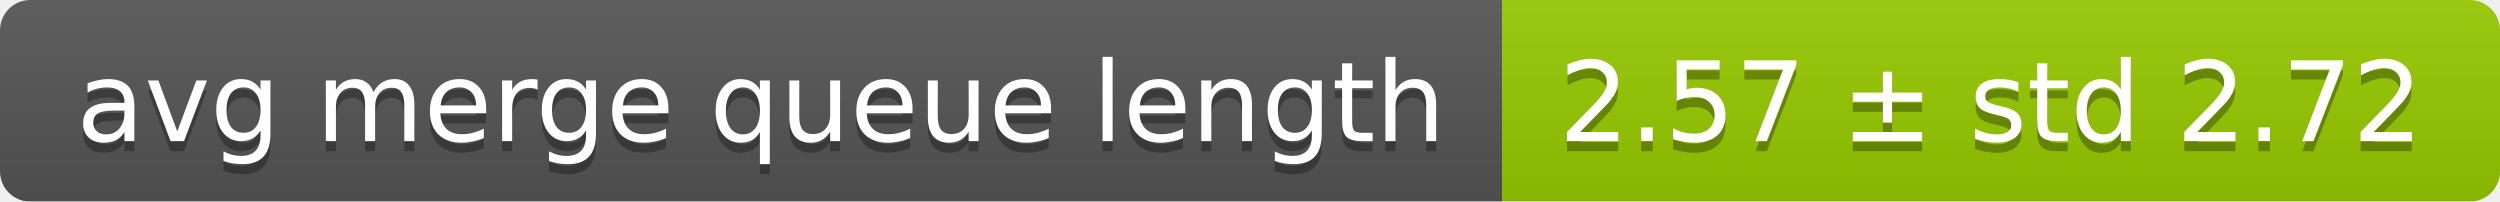
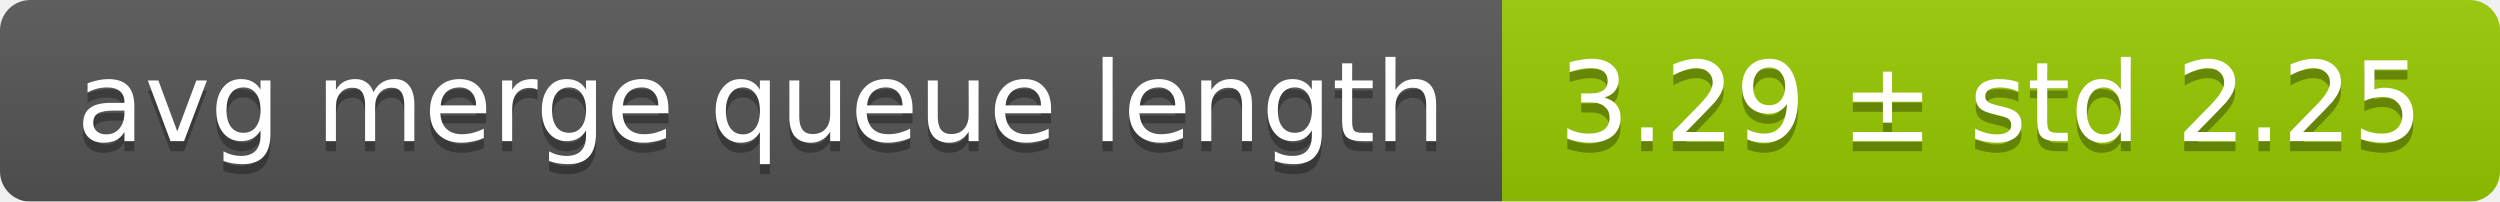
<svg xmlns="http://www.w3.org/2000/svg" width="248" height="20">
  <linearGradient id="smooth" x2="0" y2="100%">
    <stop offset="0" stop-color="#bbb" stop-opacity=".1" />
    <stop offset="1" stop-opacity=".1" />
  </linearGradient>
  <mask id="round">
    <rect width="248" height="20" rx="3" fill="#fff" />
  </mask>
  <g mask="url(#round)">
    <rect width="149" height="20" fill="#555" />
    <rect x="149" width="99" height="20" fill="#97ca00" />
    <rect width="248" height="20" fill="url(#smooth)" />
  </g>
  <g fill="#fff" text-anchor="middle" font-family="DejaVu Sans,Verdana,Geneva,sans-serif" font-size="11">
    <text x="75.5" y="15" fill="#010101" fill-opacity=".3">avg merge queue length</text>
    <text x="75.5" y="14">avg merge queue length</text>
-     <text x="197.5" y="15" fill="#010101" fill-opacity=".3">2.57 ± std 2.72</text>
-     <text x="197.5" y="14">2.57 ± std 2.72</text>
+     <text x="197.5" y="15" fill="#010101" fill-opacity=".3">3.29 ± std 2.25</text>
+     <text x="197.5" y="14">3.29 ± std 2.25</text>
  </g>
</svg>
